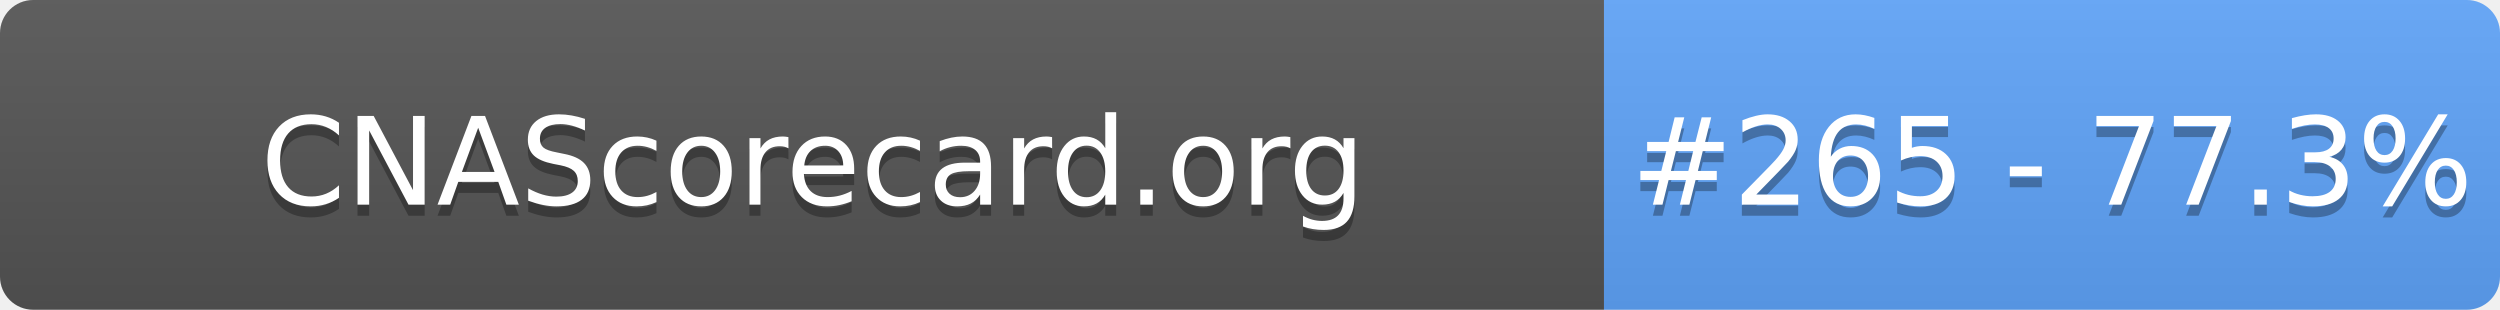
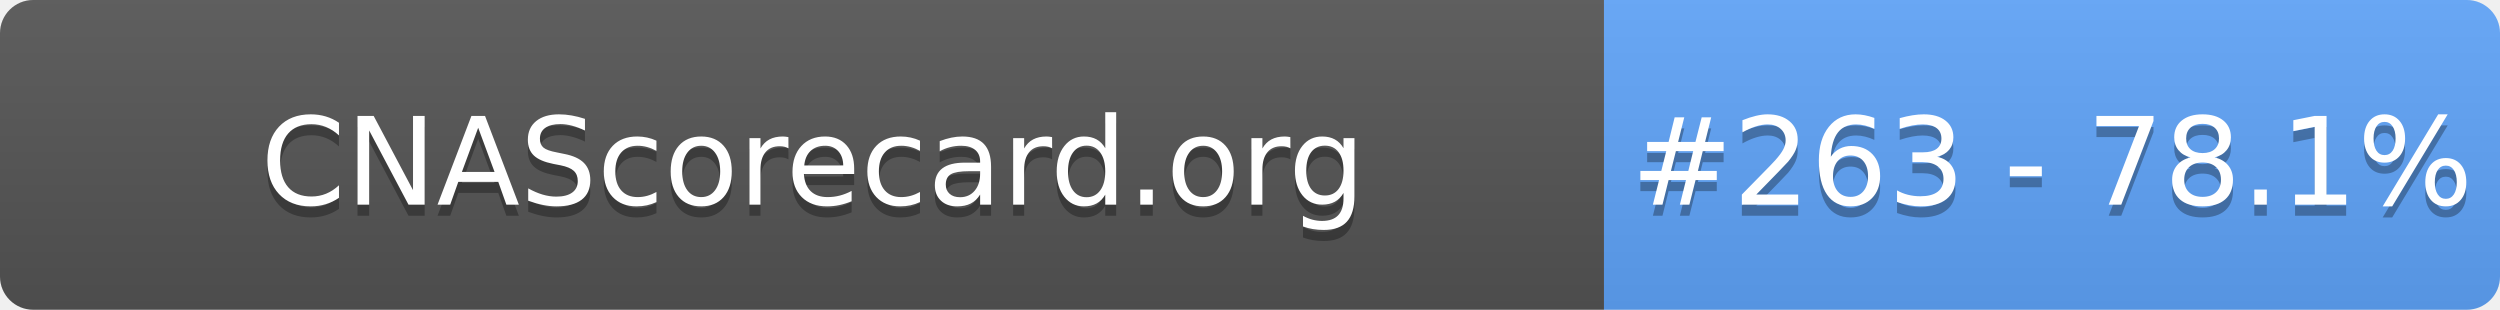
- <svg xmlns="http://www.w3.org/2000/svg" width="226" height="28" role="img" aria-label="CNAScorecard.org: #265 - 77.3%">
+ <svg xmlns="http://www.w3.org/2000/svg" width="226" height="28" role="img" aria-label="CNAScorecard.org: #263 - 78.1%">
  <linearGradient id="s" x2="0" y2="100%">
    <stop offset="0" stop-color="#bbb" stop-opacity=".1" />
    <stop offset="1" stop-opacity=".1" />
  </linearGradient>
  <clipPath id="r">
    <rect width="226" height="28" rx="3" fill="#fff" />
  </clipPath>
  <g clip-path="url(#r)">
    <rect width="145" height="28" fill="#555" />
    <rect x="145" width="81" height="28" fill="#60A5FA" />
    <rect width="226" height="28" fill="url(#s)" />
  </g>
  <g fill="#fff" text-anchor="middle" font-family="Verdana,Geneva,DejaVu Sans,sans-serif" text-rendering="geometricPrecision" font-size="110">
    <text aria-hidden="true" x="735" y="195" fill="#010101" fill-opacity=".3" transform="scale(.1)" textLength="1350">CNAScorecard.org</text>
    <text x="735" y="185" transform="scale(.1)" fill="#fff" textLength="1350">CNAScorecard.org</text>
-     <text aria-hidden="true" x="1855" y="195" fill="#010101" fill-opacity=".3" transform="scale(.1)" textLength="660">#265 - 77.3%</text>
-     <text x="1855" y="185" transform="scale(.1)" fill="#fff" textLength="660">#265 - 77.3%</text>
+     <text aria-hidden="true" x="1855" y="195" fill="#010101" fill-opacity=".3" transform="scale(.1)" textLength="660">#263 - 78.1%</text>
+     <text x="1855" y="185" transform="scale(.1)" fill="#fff" textLength="660">#263 - 78.1%</text>
  </g>
</svg>
